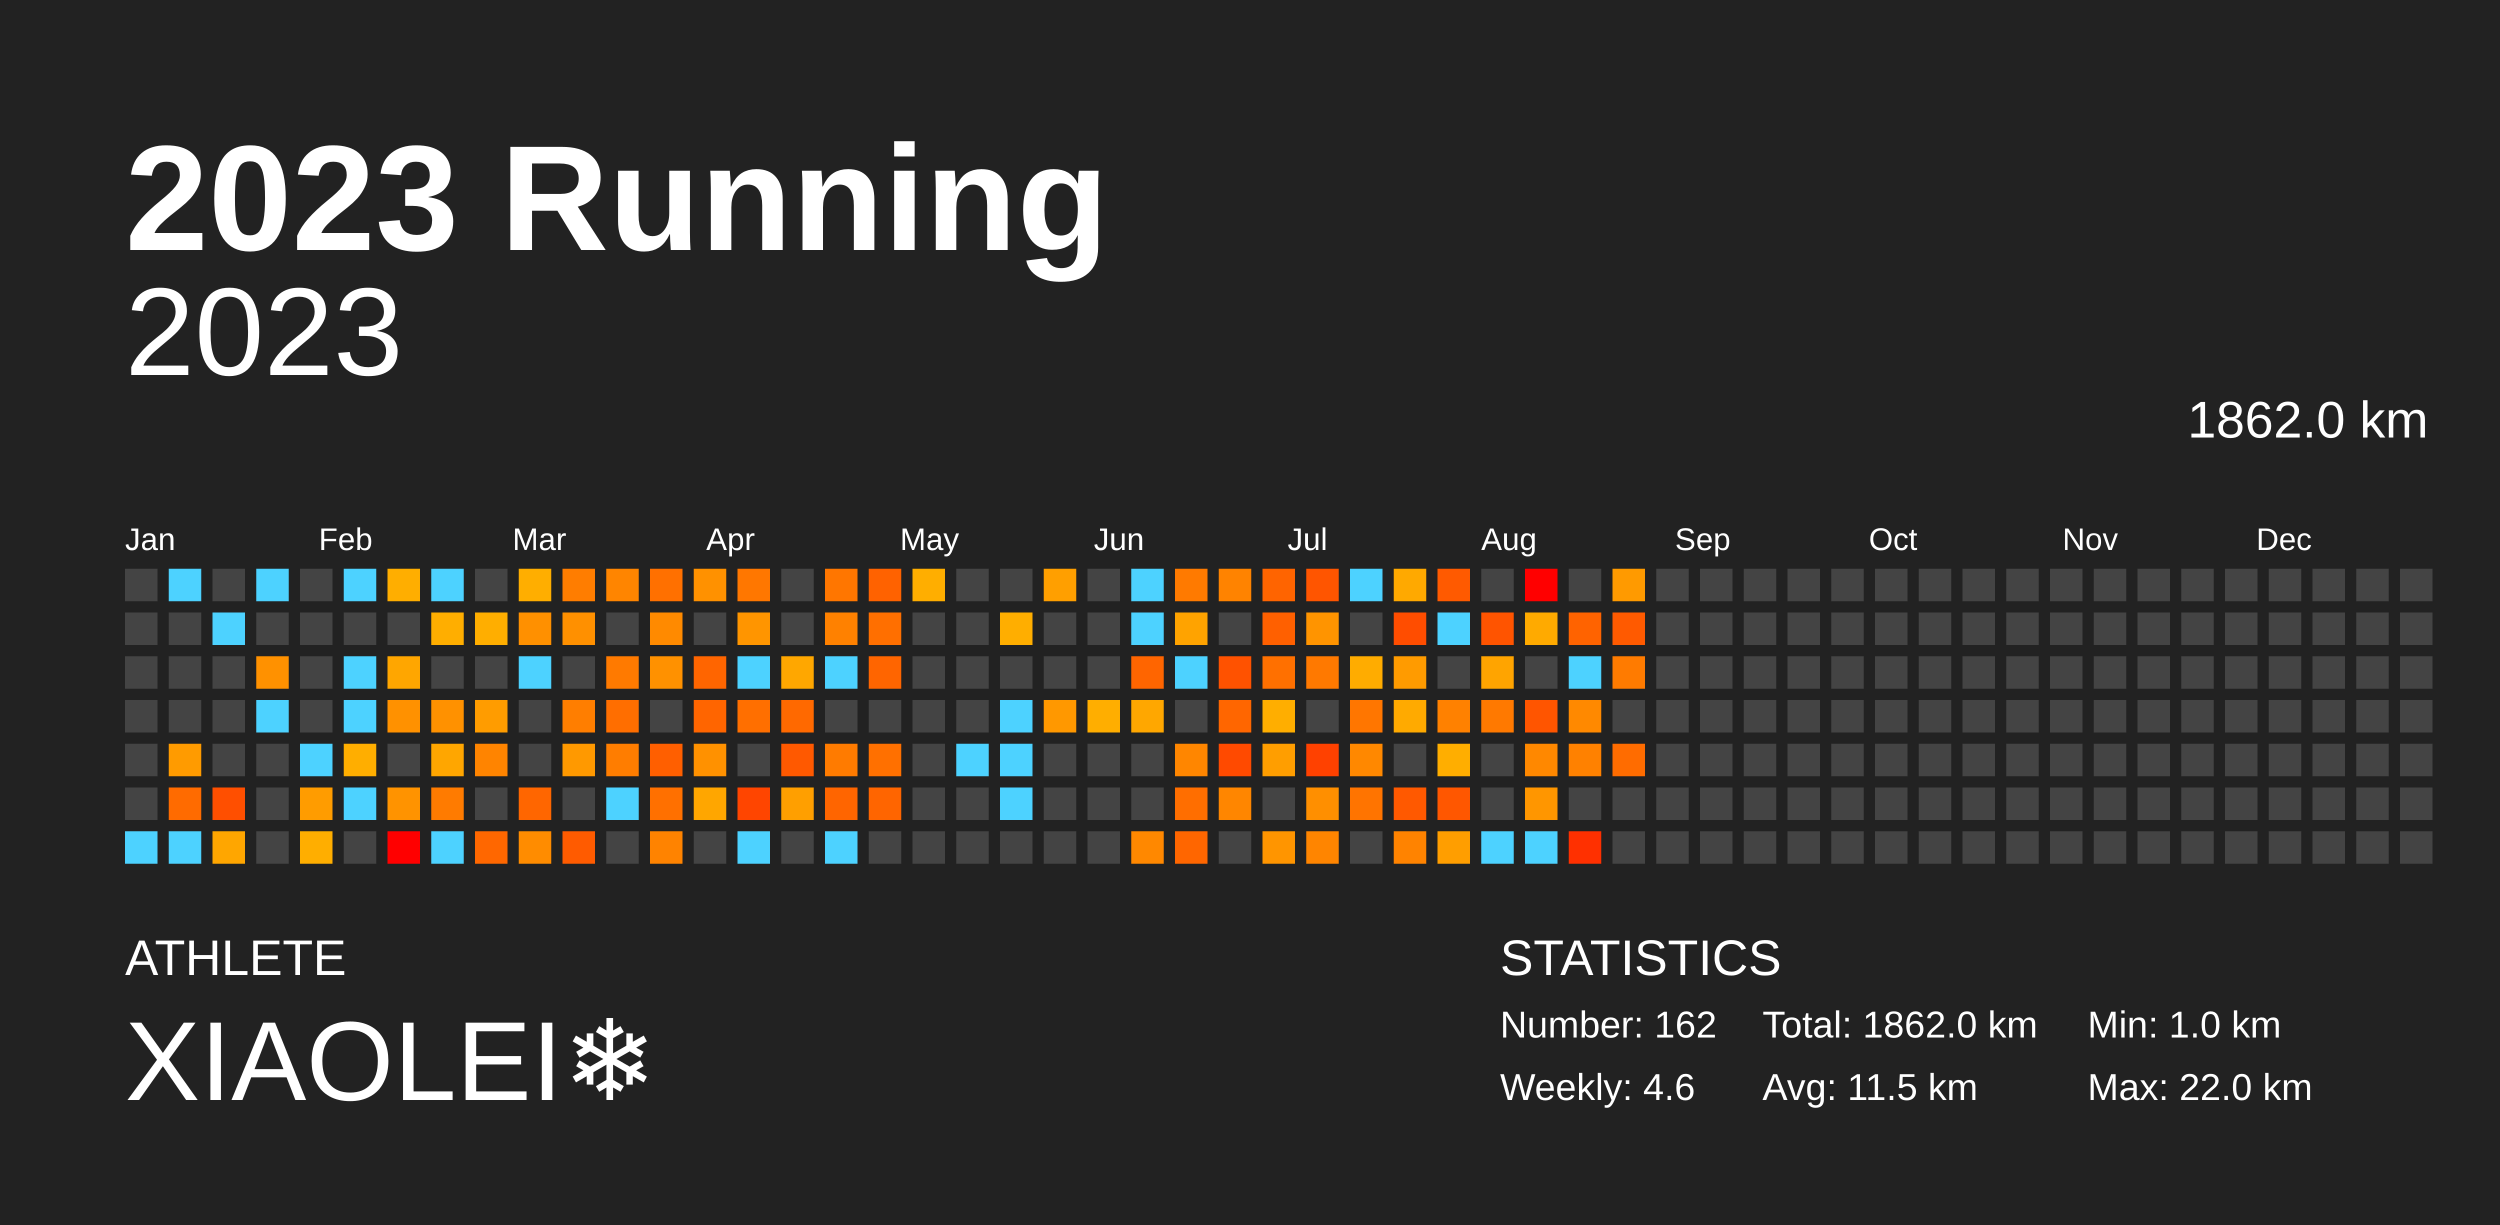
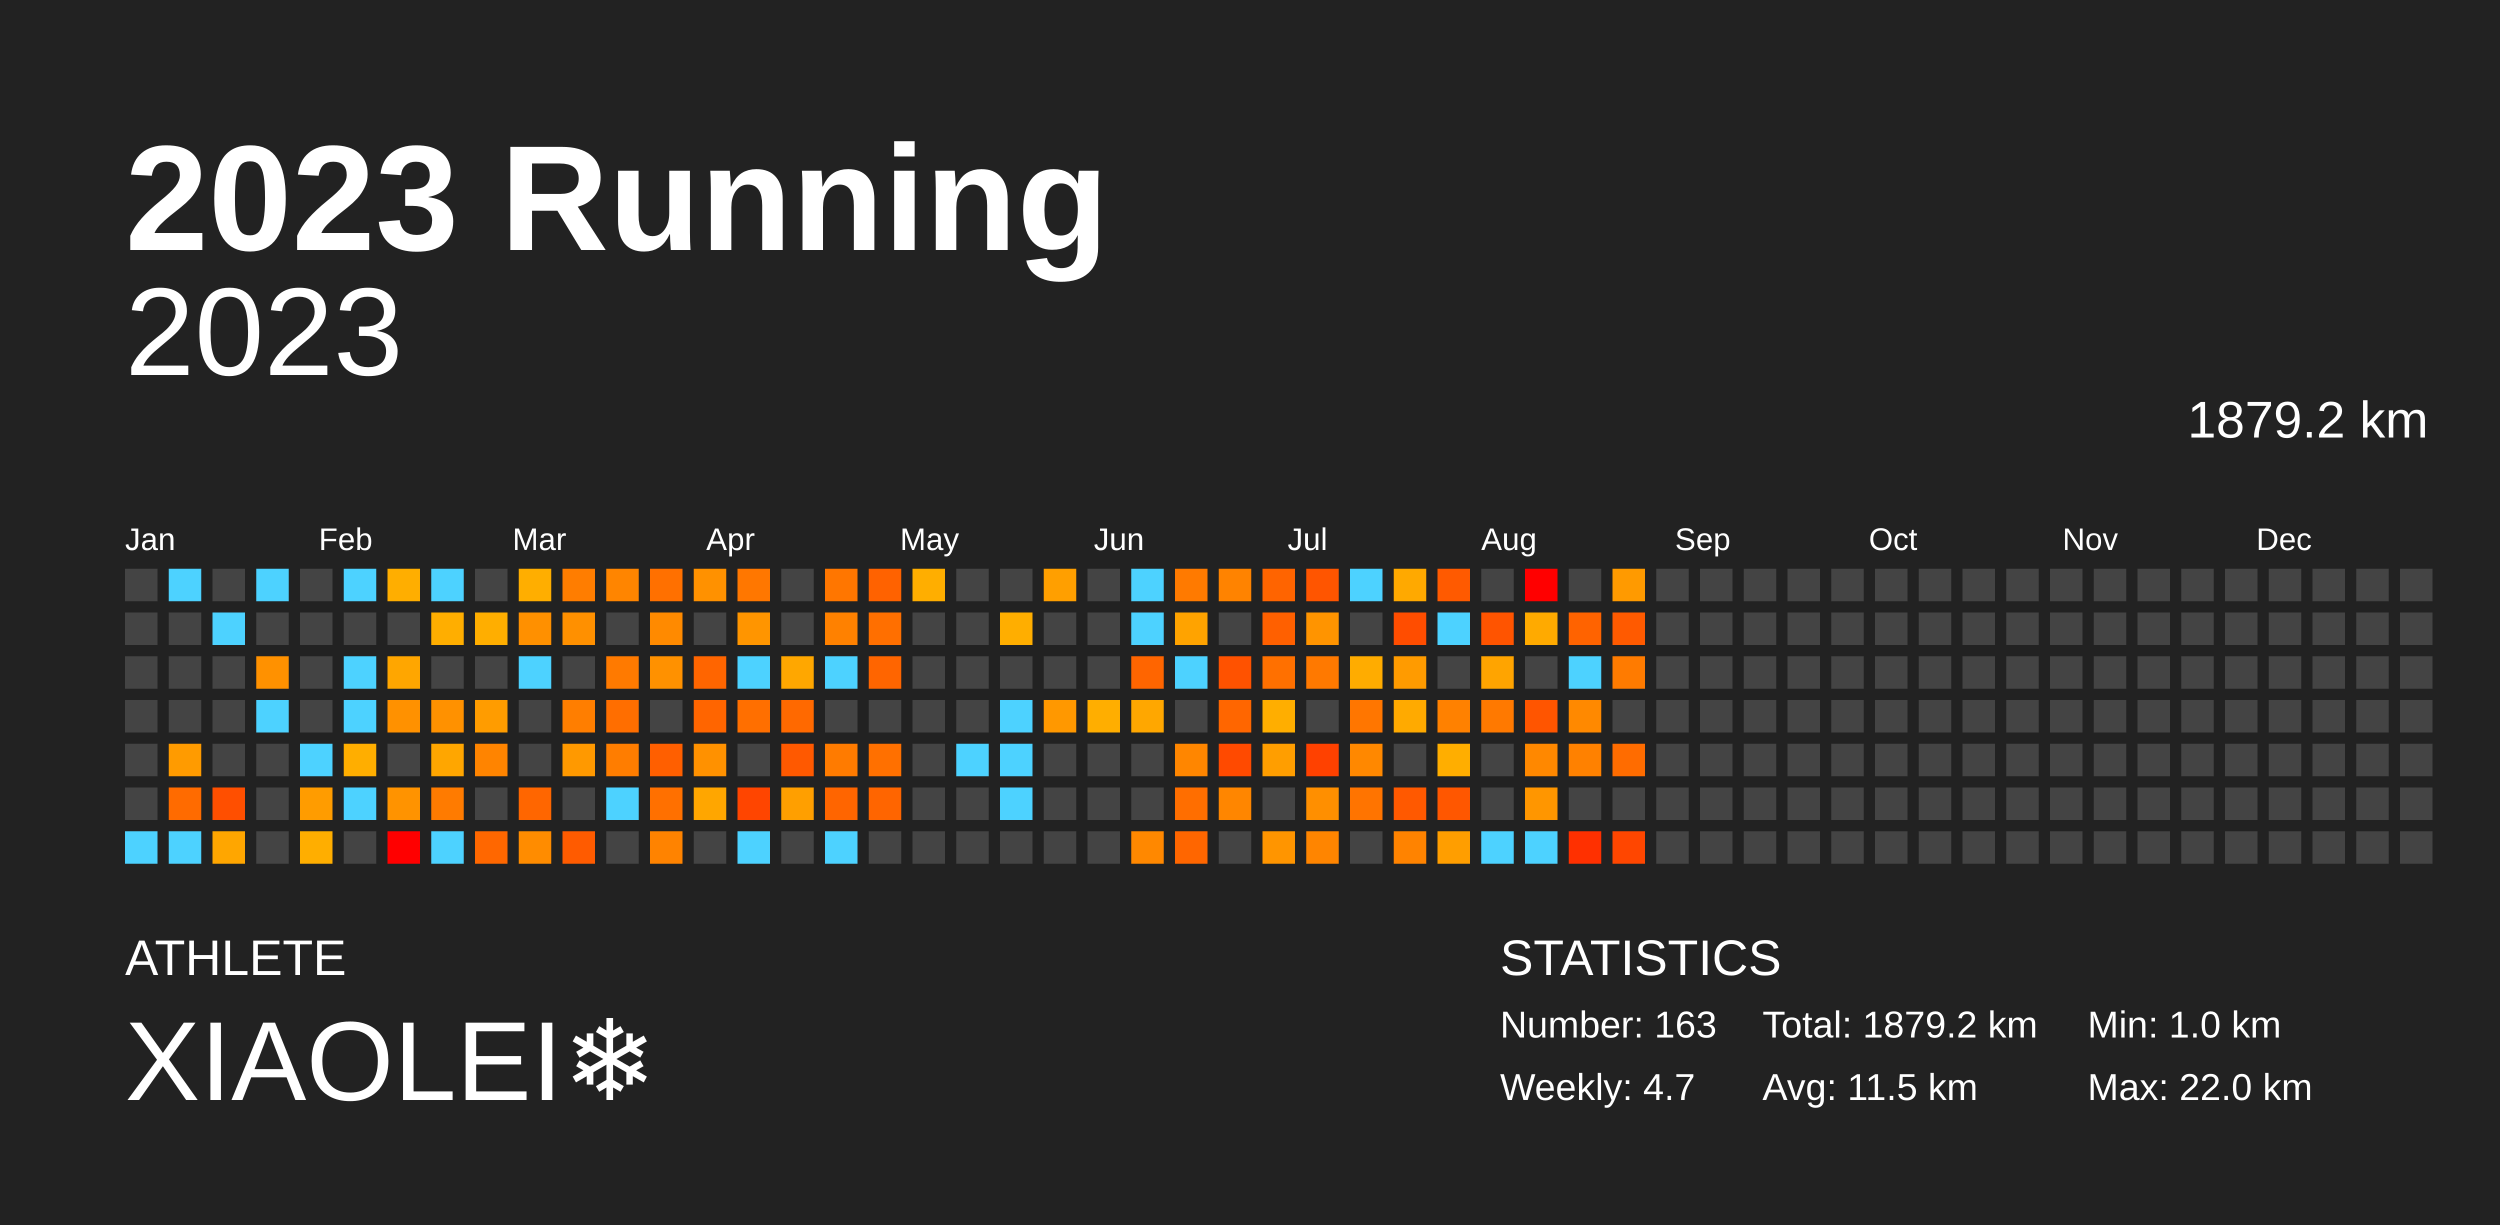
<svg xmlns="http://www.w3.org/2000/svg" baseProfile="full" height="98mm" version="1.1" viewBox="0,0,200,98" width="200mm">
  <defs />
  <rect fill="#222222" height="98" width="200" x="0" y="0" />
  <text fill="#FFFFFF" style="font-size:12px; font-family:Arial; font-weight:bold;" x="10" y="20">2023 Running</text>
  <text fill="#FFFFFF" style="font-size:4px; font-family:Arial" x="10" y="78">ATHLETE</text>
  <text fill="#FFFFFF" style="font-size:9px; font-family:Arial" x="10" y="88">XIAOLEI❄️</text>
  <text fill="#FFFFFF" style="font-size:4px; font-family:Arial" x="120" y="78">STATISTICS</text>
-   <text fill="#FFFFFF" style="font-size:3px; font-family:Arial" x="120" y="83">Number: 162</text>
-   <text fill="#FFFFFF" style="font-size:3px; font-family:Arial" x="120" y="88">Weekly: 4.6</text>
-   <text fill="#FFFFFF" style="font-size:3px; font-family:Arial" x="141" y="83">Total: 1862.0 km</text>
+   <text fill="#FFFFFF" style="font-size:3px; font-family:Arial" x="120" y="83">Number: 163</text>
+   <text fill="#FFFFFF" style="font-size:3px; font-family:Arial" x="120" y="88">Weekly: 4.7</text>
+   <text fill="#FFFFFF" style="font-size:3px; font-family:Arial" x="141" y="83">Total: 1879.2 km</text>
  <text fill="#FFFFFF" style="font-size:3px; font-family:Arial" x="141" y="88">Avg: 11.5 km</text>
  <text fill="#FFFFFF" style="font-size:3px; font-family:Arial" x="167" y="83">Min: 1.0 km</text>
  <text fill="#FFFFFF" style="font-size:3px; font-family:Arial" x="167" y="88">Max: 22.0 km</text>
  <text alignment-baseline="hanging" fill="#FFFFFF" style="font-size:10.0px; font-family:Arial;" x="10" y="30">2023</text>
-   <text alignment-baseline="hanging" fill="#FFFFFF" style="font-size:4.125px; font-family:Arial;" x="175" y="35">1862.0 km</text>
+   <text alignment-baseline="hanging" fill="#FFFFFF" style="font-size:4.125px; font-family:Arial;" x="175" y="35">1879.2 km</text>
  <text fill="#FFFFFF" style="font-size:2.5px; font-family:Arial" x="10.0" y="44">Jan</text>
  <text fill="#FFFFFF" style="font-size:2.5px; font-family:Arial" x="25.5" y="44">Feb</text>
  <text fill="#FFFFFF" style="font-size:2.5px; font-family:Arial" x="41.0" y="44">Mar</text>
  <text fill="#FFFFFF" style="font-size:2.5px; font-family:Arial" x="56.5" y="44">Apr</text>
  <text fill="#FFFFFF" style="font-size:2.5px; font-family:Arial" x="72.0" y="44">May</text>
  <text fill="#FFFFFF" style="font-size:2.5px; font-family:Arial" x="87.5" y="44">Jun</text>
  <text fill="#FFFFFF" style="font-size:2.5px; font-family:Arial" x="103.0" y="44">Jul</text>
  <text fill="#FFFFFF" style="font-size:2.5px; font-family:Arial" x="118.5" y="44">Aug</text>
  <text fill="#FFFFFF" style="font-size:2.5px; font-family:Arial" x="134.0" y="44">Sep</text>
  <text fill="#FFFFFF" style="font-size:2.5px; font-family:Arial" x="149.5" y="44">Oct</text>
  <text fill="#FFFFFF" style="font-size:2.5px; font-family:Arial" x="165.0" y="44">Nov</text>
  <text fill="#FFFFFF" style="font-size:2.5px; font-family:Arial" x="180.5" y="44">Dec</text>
  <rect fill="#444444" height="2.6" width="2.6" x="10.0" y="45.5" />
  <rect fill="#444444" height="2.6" width="2.6" x="10.0" y="49.0" />
  <rect fill="#444444" height="2.6" width="2.6" x="10.0" y="52.5" />
  <rect fill="#444444" height="2.6" width="2.6" x="10.0" y="56.0" />
  <rect fill="#444444" height="2.6" width="2.6" x="10.0" y="59.5" />
  <rect fill="#444444" height="2.6" width="2.6" x="10.0" y="63.0" />
  <rect fill="#4dd2ff" height="2.6" width="2.6" x="10.0" y="66.5" />
  <rect fill="#4dd2ff" height="2.6" width="2.6" x="13.5" y="45.5" />
  <rect fill="#444444" height="2.6" width="2.6" x="13.5" y="49.0" />
  <rect fill="#444444" height="2.6" width="2.6" x="13.5" y="52.5" />
  <rect fill="#444444" height="2.6" width="2.6" x="13.5" y="56.0" />
  <rect fill="#ff9b00" height="2.6" width="2.6" x="13.5" y="59.5" />
  <rect fill="#ff6b00" height="2.6" width="2.6" x="13.5" y="63.0" />
  <rect fill="#4dd2ff" height="2.6" width="2.6" x="13.5" y="66.5" />
  <rect fill="#444444" height="2.6" width="2.6" x="17.0" y="45.5" />
  <rect fill="#4dd2ff" height="2.6" width="2.6" x="17.0" y="49.0" />
  <rect fill="#444444" height="2.6" width="2.6" x="17.0" y="52.5" />
  <rect fill="#444444" height="2.6" width="2.6" x="17.0" y="56.0" />
  <rect fill="#444444" height="2.6" width="2.6" x="17.0" y="59.5" />
  <rect fill="#ff4f00" height="2.6" width="2.6" x="17.0" y="63.0" />
  <rect fill="#ffa600" height="2.6" width="2.6" x="17.0" y="66.5" />
  <rect fill="#4dd2ff" height="2.6" width="2.6" x="20.5" y="45.5" />
  <rect fill="#444444" height="2.6" width="2.6" x="20.5" y="49.0" />
  <rect fill="#ff9100" height="2.6" width="2.6" x="20.5" y="52.5" />
  <rect fill="#4dd2ff" height="2.6" width="2.6" x="20.5" y="56.0" />
  <rect fill="#444444" height="2.6" width="2.6" x="20.5" y="59.5" />
  <rect fill="#444444" height="2.6" width="2.6" x="20.5" y="63.0" />
  <rect fill="#444444" height="2.6" width="2.6" x="20.5" y="66.5" />
  <rect fill="#444444" height="2.6" width="2.6" x="24.0" y="45.5" />
  <rect fill="#444444" height="2.6" width="2.6" x="24.0" y="49.0" />
  <rect fill="#444444" height="2.6" width="2.6" x="24.0" y="52.5" />
  <rect fill="#444444" height="2.6" width="2.6" x="24.0" y="56.0" />
  <rect fill="#4dd2ff" height="2.6" width="2.6" x="24.0" y="59.5" />
  <rect fill="#ff9c00" height="2.6" width="2.6" x="24.0" y="63.0" />
  <rect fill="#ffae00" height="2.6" width="2.6" x="24.0" y="66.5" />
  <rect fill="#4dd2ff" height="2.6" width="2.6" x="27.5" y="45.5" />
  <rect fill="#444444" height="2.6" width="2.6" x="27.5" y="49.0" />
  <rect fill="#4dd2ff" height="2.6" width="2.6" x="27.5" y="52.5" />
  <rect fill="#4dd2ff" height="2.6" width="2.6" x="27.5" y="56.0" />
  <rect fill="#ffae00" height="2.6" width="2.6" x="27.5" y="59.5" />
  <rect fill="#4dd2ff" height="2.6" width="2.6" x="27.5" y="63.0" />
  <rect fill="#444444" height="2.6" width="2.6" x="27.5" y="66.5" />
  <rect fill="#ffae00" height="2.6" width="2.6" x="31.0" y="45.5" />
  <rect fill="#444444" height="2.6" width="2.6" x="31.0" y="49.0" />
  <rect fill="#ffa600" height="2.6" width="2.6" x="31.0" y="52.5" />
  <rect fill="#ff9100" height="2.6" width="2.6" x="31.0" y="56.0" />
  <rect fill="#444444" height="2.6" width="2.6" x="31.0" y="59.5" />
  <rect fill="#ff9300" height="2.6" width="2.6" x="31.0" y="63.0" />
  <rect fill="red" height="2.6" width="2.6" x="31.0" y="66.5" />
  <rect fill="#4dd2ff" height="2.6" width="2.6" x="34.5" y="45.5" />
  <rect fill="#ffae00" height="2.6" width="2.6" x="34.5" y="49.0" />
  <rect fill="#444444" height="2.6" width="2.6" x="34.5" y="52.5" />
  <rect fill="#ff9100" height="2.6" width="2.6" x="34.5" y="56.0" />
  <rect fill="#ffa600" height="2.6" width="2.6" x="34.5" y="59.5" />
  <rect fill="#ff7b00" height="2.6" width="2.6" x="34.5" y="63.0" />
  <rect fill="#4dd2ff" height="2.6" width="2.6" x="34.5" y="66.5" />
  <rect fill="#444444" height="2.6" width="2.6" x="38.0" y="45.5" />
  <rect fill="#ffae00" height="2.6" width="2.6" x="38.0" y="49.0" />
  <rect fill="#444444" height="2.6" width="2.6" x="38.0" y="52.5" />
  <rect fill="#ff9c00" height="2.6" width="2.6" x="38.0" y="56.0" />
  <rect fill="#ff8400" height="2.6" width="2.6" x="38.0" y="59.5" />
  <rect fill="#444444" height="2.6" width="2.6" x="38.0" y="63.0" />
  <rect fill="#ff6700" height="2.6" width="2.6" x="38.0" y="66.5" />
  <rect fill="#ffae00" height="2.6" width="2.6" x="41.5" y="45.5" />
  <rect fill="#ff9000" height="2.6" width="2.6" x="41.5" y="49.0" />
  <rect fill="#4dd2ff" height="2.6" width="2.6" x="41.5" y="52.5" />
  <rect fill="#444444" height="2.6" width="2.6" x="41.5" y="56.0" />
  <rect fill="#444444" height="2.6" width="2.6" x="41.5" y="59.5" />
  <rect fill="#ff6600" height="2.6" width="2.6" x="41.5" y="63.0" />
  <rect fill="#ff8c00" height="2.6" width="2.6" x="41.5" y="66.5" />
  <rect fill="#ff7d00" height="2.6" width="2.6" x="45.0" y="45.5" />
  <rect fill="#ff9000" height="2.6" width="2.6" x="45.0" y="49.0" />
  <rect fill="#444444" height="2.6" width="2.6" x="45.0" y="52.5" />
  <rect fill="#ff7e00" height="2.6" width="2.6" x="45.0" y="56.0" />
  <rect fill="#ff9900" height="2.6" width="2.6" x="45.0" y="59.5" />
  <rect fill="#444444" height="2.6" width="2.6" x="45.0" y="63.0" />
  <rect fill="#ff5b00" height="2.6" width="2.6" x="45.0" y="66.5" />
  <rect fill="#ff8500" height="2.6" width="2.6" x="48.5" y="45.5" />
  <rect fill="#444444" height="2.6" width="2.6" x="48.5" y="49.0" />
  <rect fill="#ff7a00" height="2.6" width="2.6" x="48.5" y="52.5" />
  <rect fill="#ff6e00" height="2.6" width="2.6" x="48.5" y="56.0" />
  <rect fill="#ff7d00" height="2.6" width="2.6" x="48.5" y="59.5" />
  <rect fill="#4dd2ff" height="2.6" width="2.6" x="48.5" y="63.0" />
  <rect fill="#444444" height="2.6" width="2.6" x="48.5" y="66.5" />
  <rect fill="#ff7000" height="2.6" width="2.6" x="52.0" y="45.5" />
  <rect fill="#ff8a00" height="2.6" width="2.6" x="52.0" y="49.0" />
  <rect fill="#ff9100" height="2.6" width="2.6" x="52.0" y="52.5" />
  <rect fill="#444444" height="2.6" width="2.6" x="52.0" y="56.0" />
  <rect fill="#ff5f00" height="2.6" width="2.6" x="52.0" y="59.5" />
  <rect fill="#ff7000" height="2.6" width="2.6" x="52.0" y="63.0" />
  <rect fill="#ff8300" height="2.6" width="2.6" x="52.0" y="66.5" />
  <rect fill="#ff9100" height="2.6" width="2.6" x="55.5" y="45.5" />
  <rect fill="#444444" height="2.6" width="2.6" x="55.5" y="49.0" />
  <rect fill="#ff6500" height="2.6" width="2.6" x="55.5" y="52.5" />
  <rect fill="#ff6500" height="2.6" width="2.6" x="55.5" y="56.0" />
  <rect fill="#ff9100" height="2.6" width="2.6" x="55.5" y="59.5" />
  <rect fill="#ffa600" height="2.6" width="2.6" x="55.5" y="63.0" />
  <rect fill="#444444" height="2.6" width="2.6" x="55.5" y="66.5" />
  <rect fill="#ff7700" height="2.6" width="2.6" x="59.0" y="45.5" />
  <rect fill="#ff9500" height="2.6" width="2.6" x="59.0" y="49.0" />
  <rect fill="#4dd2ff" height="2.6" width="2.6" x="59.0" y="52.5" />
  <rect fill="#ff6f00" height="2.6" width="2.6" x="59.0" y="56.0" />
  <rect fill="#444444" height="2.6" width="2.6" x="59.0" y="59.5" />
  <rect fill="#ff4500" height="2.6" width="2.6" x="59.0" y="63.0" />
  <rect fill="#4dd2ff" height="2.6" width="2.6" x="59.0" y="66.5" />
  <rect fill="#444444" height="2.6" width="2.6" x="62.5" y="45.5" />
  <rect fill="#444444" height="2.6" width="2.6" x="62.5" y="49.0" />
  <rect fill="#ffa700" height="2.6" width="2.6" x="62.5" y="52.5" />
  <rect fill="#ff6900" height="2.6" width="2.6" x="62.5" y="56.0" />
  <rect fill="#ff5900" height="2.6" width="2.6" x="62.5" y="59.5" />
  <rect fill="#ff9f00" height="2.6" width="2.6" x="62.5" y="63.0" />
  <rect fill="#444444" height="2.6" width="2.6" x="62.5" y="66.5" />
  <rect fill="#ff7600" height="2.6" width="2.6" x="66.0" y="45.5" />
  <rect fill="#ff8100" height="2.6" width="2.6" x="66.0" y="49.0" />
  <rect fill="#4dd2ff" height="2.6" width="2.6" x="66.0" y="52.5" />
  <rect fill="#444444" height="2.6" width="2.6" x="66.0" y="56.0" />
  <rect fill="#ff7b00" height="2.6" width="2.6" x="66.0" y="59.5" />
  <rect fill="#ff6500" height="2.6" width="2.6" x="66.0" y="63.0" />
  <rect fill="#4dd2ff" height="2.6" width="2.6" x="66.0" y="66.5" />
  <rect fill="#ff6200" height="2.6" width="2.6" x="69.5" y="45.5" />
  <rect fill="#ff6f00" height="2.6" width="2.6" x="69.5" y="49.0" />
  <rect fill="#ff6500" height="2.6" width="2.6" x="69.5" y="52.5" />
  <rect fill="#444444" height="2.6" width="2.6" x="69.5" y="56.0" />
  <rect fill="#ff7000" height="2.6" width="2.6" x="69.5" y="59.5" />
  <rect fill="#ff6500" height="2.6" width="2.6" x="69.5" y="63.0" />
  <rect fill="#444444" height="2.6" width="2.6" x="69.5" y="66.5" />
  <rect fill="#ffae00" height="2.6" width="2.6" x="73.0" y="45.5" />
  <rect fill="#444444" height="2.6" width="2.6" x="73.0" y="49.0" />
  <rect fill="#444444" height="2.6" width="2.6" x="73.0" y="52.5" />
  <rect fill="#444444" height="2.6" width="2.6" x="73.0" y="56.0" />
  <rect fill="#444444" height="2.6" width="2.6" x="73.0" y="59.5" />
  <rect fill="#444444" height="2.6" width="2.6" x="73.0" y="63.0" />
  <rect fill="#444444" height="2.6" width="2.6" x="73.0" y="66.5" />
  <rect fill="#444444" height="2.6" width="2.6" x="76.5" y="45.5" />
  <rect fill="#444444" height="2.6" width="2.6" x="76.5" y="49.0" />
  <rect fill="#444444" height="2.6" width="2.6" x="76.5" y="52.5" />
  <rect fill="#444444" height="2.6" width="2.6" x="76.5" y="56.0" />
  <rect fill="#4dd2ff" height="2.6" width="2.6" x="76.5" y="59.5" />
  <rect fill="#444444" height="2.6" width="2.6" x="76.5" y="63.0" />
  <rect fill="#444444" height="2.6" width="2.6" x="76.5" y="66.5" />
  <rect fill="#444444" height="2.6" width="2.6" x="80.0" y="45.5" />
  <rect fill="#ffae00" height="2.6" width="2.6" x="80.0" y="49.0" />
  <rect fill="#444444" height="2.6" width="2.6" x="80.0" y="52.5" />
  <rect fill="#4dd2ff" height="2.6" width="2.6" x="80.0" y="56.0" />
  <rect fill="#4dd2ff" height="2.6" width="2.6" x="80.0" y="59.5" />
  <rect fill="#4dd2ff" height="2.6" width="2.6" x="80.0" y="63.0" />
  <rect fill="#444444" height="2.6" width="2.6" x="80.0" y="66.5" />
  <rect fill="#ff9f00" height="2.6" width="2.6" x="83.5" y="45.5" />
  <rect fill="#444444" height="2.6" width="2.6" x="83.5" y="49.0" />
  <rect fill="#444444" height="2.6" width="2.6" x="83.5" y="52.5" />
  <rect fill="#ff9800" height="2.6" width="2.6" x="83.5" y="56.0" />
  <rect fill="#444444" height="2.6" width="2.6" x="83.5" y="59.5" />
  <rect fill="#444444" height="2.6" width="2.6" x="83.5" y="63.0" />
  <rect fill="#444444" height="2.6" width="2.6" x="83.5" y="66.5" />
  <rect fill="#444444" height="2.6" width="2.6" x="87.0" y="45.5" />
  <rect fill="#444444" height="2.6" width="2.6" x="87.0" y="49.0" />
  <rect fill="#444444" height="2.6" width="2.6" x="87.0" y="52.5" />
  <rect fill="#ffae00" height="2.6" width="2.6" x="87.0" y="56.0" />
  <rect fill="#444444" height="2.6" width="2.6" x="87.0" y="59.5" />
  <rect fill="#444444" height="2.6" width="2.6" x="87.0" y="63.0" />
  <rect fill="#444444" height="2.6" width="2.6" x="87.0" y="66.5" />
  <rect fill="#4dd2ff" height="2.6" width="2.6" x="90.5" y="45.5" />
  <rect fill="#4dd2ff" height="2.6" width="2.6" x="90.5" y="49.0" />
  <rect fill="#ff6500" height="2.6" width="2.6" x="90.5" y="52.5" />
  <rect fill="#ffa700" height="2.6" width="2.6" x="90.5" y="56.0" />
  <rect fill="#444444" height="2.6" width="2.6" x="90.5" y="59.5" />
  <rect fill="#444444" height="2.6" width="2.6" x="90.5" y="63.0" />
  <rect fill="#ff8800" height="2.6" width="2.6" x="90.5" y="66.5" />
  <rect fill="#ff7a00" height="2.6" width="2.6" x="94.0" y="45.5" />
  <rect fill="#ffa300" height="2.6" width="2.6" x="94.0" y="49.0" />
  <rect fill="#4dd2ff" height="2.6" width="2.6" x="94.0" y="52.5" />
  <rect fill="#444444" height="2.6" width="2.6" x="94.0" y="56.0" />
  <rect fill="#ff8600" height="2.6" width="2.6" x="94.0" y="59.5" />
  <rect fill="#ff6e00" height="2.6" width="2.6" x="94.0" y="63.0" />
  <rect fill="#ff6600" height="2.6" width="2.6" x="94.0" y="66.5" />
  <rect fill="#ff8300" height="2.6" width="2.6" x="97.5" y="45.5" />
  <rect fill="#444444" height="2.6" width="2.6" x="97.5" y="49.0" />
  <rect fill="#ff5200" height="2.6" width="2.6" x="97.5" y="52.5" />
  <rect fill="#ff6600" height="2.6" width="2.6" x="97.5" y="56.0" />
  <rect fill="#ff4a00" height="2.6" width="2.6" x="97.5" y="59.5" />
  <rect fill="#ff8600" height="2.6" width="2.6" x="97.5" y="63.0" />
  <rect fill="#444444" height="2.6" width="2.6" x="97.5" y="66.5" />
  <rect fill="#ff6400" height="2.6" width="2.6" x="101.0" y="45.5" />
  <rect fill="#ff6000" height="2.6" width="2.6" x="101.0" y="49.0" />
  <rect fill="#ff7000" height="2.6" width="2.6" x="101.0" y="52.5" />
  <rect fill="#ffae00" height="2.6" width="2.6" x="101.0" y="56.0" />
  <rect fill="#ff9e00" height="2.6" width="2.6" x="101.0" y="59.5" />
  <rect fill="#444444" height="2.6" width="2.6" x="101.0" y="63.0" />
  <rect fill="#ff9500" height="2.6" width="2.6" x="101.0" y="66.5" />
  <rect fill="#ff5500" height="2.6" width="2.6" x="104.5" y="45.5" />
  <rect fill="#ff9400" height="2.6" width="2.6" x="104.5" y="49.0" />
  <rect fill="#ff7900" height="2.6" width="2.6" x="104.5" y="52.5" />
  <rect fill="#444444" height="2.6" width="2.6" x="104.5" y="56.0" />
  <rect fill="#ff4100" height="2.6" width="2.6" x="104.5" y="59.5" />
  <rect fill="#ff8f00" height="2.6" width="2.6" x="104.5" y="63.0" />
  <rect fill="#ff8500" height="2.6" width="2.6" x="104.5" y="66.5" />
  <rect fill="#4dd2ff" height="2.6" width="2.6" x="108.0" y="45.5" />
  <rect fill="#444444" height="2.6" width="2.6" x="108.0" y="49.0" />
  <rect fill="#ffac00" height="2.6" width="2.6" x="108.0" y="52.5" />
  <rect fill="#ff7600" height="2.6" width="2.6" x="108.0" y="56.0" />
  <rect fill="#ff8800" height="2.6" width="2.6" x="108.0" y="59.5" />
  <rect fill="#ff7400" height="2.6" width="2.6" x="108.0" y="63.0" />
  <rect fill="#444444" height="2.6" width="2.6" x="108.0" y="66.5" />
  <rect fill="#ffa900" height="2.6" width="2.6" x="111.5" y="45.5" />
  <rect fill="#ff4d00" height="2.6" width="2.6" x="111.5" y="49.0" />
  <rect fill="#ff9b00" height="2.6" width="2.6" x="111.5" y="52.5" />
  <rect fill="#ffaa00" height="2.6" width="2.6" x="111.5" y="56.0" />
  <rect fill="#444444" height="2.6" width="2.6" x="111.5" y="59.5" />
  <rect fill="#ff5900" height="2.6" width="2.6" x="111.5" y="63.0" />
  <rect fill="#ff8300" height="2.6" width="2.6" x="111.5" y="66.5" />
  <rect fill="#ff5a00" height="2.6" width="2.6" x="115.0" y="45.5" />
  <rect fill="#4dd2ff" height="2.6" width="2.6" x="115.0" y="49.0" />
  <rect fill="#444444" height="2.6" width="2.6" x="115.0" y="52.5" />
  <rect fill="#ff8100" height="2.6" width="2.6" x="115.0" y="56.0" />
  <rect fill="#ffae00" height="2.6" width="2.6" x="115.0" y="59.5" />
  <rect fill="#ff5700" height="2.6" width="2.6" x="115.0" y="63.0" />
  <rect fill="#ff9e00" height="2.6" width="2.6" x="115.0" y="66.5" />
  <rect fill="#444444" height="2.6" width="2.6" x="118.5" y="45.5" />
  <rect fill="#ff5400" height="2.6" width="2.6" x="118.5" y="49.0" />
  <rect fill="#ffa400" height="2.6" width="2.6" x="118.5" y="52.5" />
  <rect fill="#ff7900" height="2.6" width="2.6" x="118.5" y="56.0" />
  <rect fill="#444444" height="2.6" width="2.6" x="118.5" y="59.5" />
  <rect fill="#444444" height="2.6" width="2.6" x="118.5" y="63.0" />
  <rect fill="#4dd2ff" height="2.6" width="2.6" x="118.5" y="66.5" />
  <rect fill="red" height="2.6" width="2.6" x="122.0" y="45.5" />
  <rect fill="#ffaa00" height="2.6" width="2.6" x="122.0" y="49.0" />
  <rect fill="#444444" height="2.6" width="2.6" x="122.0" y="52.5" />
  <rect fill="#ff5500" height="2.6" width="2.6" x="122.0" y="56.0" />
  <rect fill="#ff8800" height="2.6" width="2.6" x="122.0" y="59.5" />
  <rect fill="#ff9600" height="2.6" width="2.6" x="122.0" y="63.0" />
  <rect fill="#4dd2ff" height="2.6" width="2.6" x="122.0" y="66.5" />
  <rect fill="#444444" height="2.6" width="2.6" x="125.5" y="45.5" />
  <rect fill="#ff6300" height="2.6" width="2.6" x="125.5" y="49.0" />
  <rect fill="#4dd2ff" height="2.6" width="2.6" x="125.5" y="52.5" />
  <rect fill="#ff8900" height="2.6" width="2.6" x="125.5" y="56.0" />
  <rect fill="#ff8100" height="2.6" width="2.6" x="125.5" y="59.5" />
  <rect fill="#444444" height="2.6" width="2.6" x="125.5" y="63.0" />
  <rect fill="#ff3000" height="2.6" width="2.6" x="125.5" y="66.5" />
  <rect fill="#ff9a00" height="2.6" width="2.6" x="129.0" y="45.5" />
  <rect fill="#ff5a00" height="2.6" width="2.6" x="129.0" y="49.0" />
  <rect fill="#ff7b00" height="2.6" width="2.6" x="129.0" y="52.5" />
  <rect fill="#444444" height="2.6" width="2.6" x="129.0" y="56.0" />
  <rect fill="#ff6c00" height="2.6" width="2.6" x="129.0" y="59.5" />
  <rect fill="#444444" height="2.6" width="2.6" x="129.0" y="63.0" />
-   <rect fill="#444444" height="2.6" width="2.6" x="129.0" y="66.5" />
+   <rect fill="#ff4600" height="2.6" width="2.6" x="129.0" y="66.5" />
  <rect fill="#444444" height="2.6" width="2.6" x="132.5" y="45.5" />
  <rect fill="#444444" height="2.6" width="2.6" x="132.5" y="49.0" />
  <rect fill="#444444" height="2.6" width="2.6" x="132.5" y="52.5" />
  <rect fill="#444444" height="2.6" width="2.6" x="132.5" y="56.0" />
  <rect fill="#444444" height="2.6" width="2.6" x="132.5" y="59.5" />
  <rect fill="#444444" height="2.6" width="2.6" x="132.5" y="63.0" />
  <rect fill="#444444" height="2.6" width="2.6" x="132.5" y="66.5" />
  <rect fill="#444444" height="2.6" width="2.6" x="136.0" y="45.5" />
  <rect fill="#444444" height="2.6" width="2.6" x="136.0" y="49.0" />
  <rect fill="#444444" height="2.6" width="2.6" x="136.0" y="52.5" />
  <rect fill="#444444" height="2.6" width="2.6" x="136.0" y="56.0" />
  <rect fill="#444444" height="2.6" width="2.6" x="136.0" y="59.5" />
  <rect fill="#444444" height="2.6" width="2.6" x="136.0" y="63.0" />
  <rect fill="#444444" height="2.6" width="2.6" x="136.0" y="66.5" />
  <rect fill="#444444" height="2.6" width="2.6" x="139.5" y="45.5" />
  <rect fill="#444444" height="2.6" width="2.6" x="139.5" y="49.0" />
  <rect fill="#444444" height="2.6" width="2.6" x="139.5" y="52.5" />
  <rect fill="#444444" height="2.6" width="2.6" x="139.5" y="56.0" />
  <rect fill="#444444" height="2.6" width="2.6" x="139.5" y="59.5" />
  <rect fill="#444444" height="2.6" width="2.6" x="139.5" y="63.0" />
  <rect fill="#444444" height="2.6" width="2.6" x="139.5" y="66.5" />
  <rect fill="#444444" height="2.6" width="2.6" x="143.0" y="45.5" />
  <rect fill="#444444" height="2.6" width="2.6" x="143.0" y="49.0" />
  <rect fill="#444444" height="2.6" width="2.6" x="143.0" y="52.5" />
  <rect fill="#444444" height="2.6" width="2.6" x="143.0" y="56.0" />
  <rect fill="#444444" height="2.6" width="2.6" x="143.0" y="59.5" />
  <rect fill="#444444" height="2.6" width="2.6" x="143.0" y="63.0" />
  <rect fill="#444444" height="2.6" width="2.6" x="143.0" y="66.5" />
  <rect fill="#444444" height="2.6" width="2.6" x="146.5" y="45.5" />
  <rect fill="#444444" height="2.6" width="2.6" x="146.5" y="49.0" />
  <rect fill="#444444" height="2.6" width="2.6" x="146.5" y="52.5" />
  <rect fill="#444444" height="2.6" width="2.6" x="146.5" y="56.0" />
  <rect fill="#444444" height="2.6" width="2.6" x="146.5" y="59.5" />
  <rect fill="#444444" height="2.6" width="2.6" x="146.5" y="63.0" />
  <rect fill="#444444" height="2.6" width="2.6" x="146.5" y="66.5" />
  <rect fill="#444444" height="2.6" width="2.6" x="150.0" y="45.5" />
  <rect fill="#444444" height="2.6" width="2.6" x="150.0" y="49.0" />
  <rect fill="#444444" height="2.6" width="2.6" x="150.0" y="52.5" />
  <rect fill="#444444" height="2.6" width="2.6" x="150.0" y="56.0" />
  <rect fill="#444444" height="2.6" width="2.6" x="150.0" y="59.5" />
  <rect fill="#444444" height="2.6" width="2.6" x="150.0" y="63.0" />
  <rect fill="#444444" height="2.6" width="2.6" x="150.0" y="66.5" />
  <rect fill="#444444" height="2.6" width="2.6" x="153.5" y="45.5" />
  <rect fill="#444444" height="2.6" width="2.6" x="153.5" y="49.0" />
  <rect fill="#444444" height="2.6" width="2.6" x="153.5" y="52.5" />
  <rect fill="#444444" height="2.6" width="2.6" x="153.5" y="56.0" />
  <rect fill="#444444" height="2.6" width="2.6" x="153.5" y="59.5" />
  <rect fill="#444444" height="2.6" width="2.6" x="153.5" y="63.0" />
  <rect fill="#444444" height="2.6" width="2.6" x="153.5" y="66.5" />
  <rect fill="#444444" height="2.6" width="2.6" x="157.0" y="45.5" />
  <rect fill="#444444" height="2.6" width="2.6" x="157.0" y="49.0" />
  <rect fill="#444444" height="2.6" width="2.6" x="157.0" y="52.5" />
  <rect fill="#444444" height="2.6" width="2.6" x="157.0" y="56.0" />
  <rect fill="#444444" height="2.6" width="2.6" x="157.0" y="59.5" />
  <rect fill="#444444" height="2.6" width="2.6" x="157.0" y="63.0" />
  <rect fill="#444444" height="2.6" width="2.6" x="157.0" y="66.5" />
  <rect fill="#444444" height="2.6" width="2.6" x="160.5" y="45.5" />
  <rect fill="#444444" height="2.6" width="2.6" x="160.5" y="49.0" />
  <rect fill="#444444" height="2.6" width="2.6" x="160.5" y="52.5" />
  <rect fill="#444444" height="2.6" width="2.6" x="160.5" y="56.0" />
  <rect fill="#444444" height="2.6" width="2.6" x="160.5" y="59.5" />
  <rect fill="#444444" height="2.6" width="2.6" x="160.5" y="63.0" />
  <rect fill="#444444" height="2.6" width="2.6" x="160.5" y="66.5" />
  <rect fill="#444444" height="2.6" width="2.6" x="164.0" y="45.5" />
  <rect fill="#444444" height="2.6" width="2.6" x="164.0" y="49.0" />
  <rect fill="#444444" height="2.6" width="2.6" x="164.0" y="52.5" />
  <rect fill="#444444" height="2.6" width="2.6" x="164.0" y="56.0" />
  <rect fill="#444444" height="2.6" width="2.6" x="164.0" y="59.5" />
  <rect fill="#444444" height="2.6" width="2.6" x="164.0" y="63.0" />
  <rect fill="#444444" height="2.6" width="2.6" x="164.0" y="66.5" />
  <rect fill="#444444" height="2.6" width="2.6" x="167.5" y="45.5" />
  <rect fill="#444444" height="2.6" width="2.6" x="167.5" y="49.0" />
  <rect fill="#444444" height="2.6" width="2.6" x="167.5" y="52.5" />
  <rect fill="#444444" height="2.6" width="2.6" x="167.5" y="56.0" />
  <rect fill="#444444" height="2.6" width="2.6" x="167.5" y="59.5" />
  <rect fill="#444444" height="2.6" width="2.6" x="167.5" y="63.0" />
  <rect fill="#444444" height="2.6" width="2.6" x="167.5" y="66.5" />
  <rect fill="#444444" height="2.6" width="2.6" x="171.0" y="45.5" />
  <rect fill="#444444" height="2.6" width="2.6" x="171.0" y="49.0" />
  <rect fill="#444444" height="2.6" width="2.6" x="171.0" y="52.5" />
  <rect fill="#444444" height="2.6" width="2.6" x="171.0" y="56.0" />
  <rect fill="#444444" height="2.6" width="2.6" x="171.0" y="59.5" />
  <rect fill="#444444" height="2.6" width="2.6" x="171.0" y="63.0" />
  <rect fill="#444444" height="2.6" width="2.6" x="171.0" y="66.5" />
  <rect fill="#444444" height="2.6" width="2.6" x="174.5" y="45.5" />
  <rect fill="#444444" height="2.6" width="2.6" x="174.5" y="49.0" />
  <rect fill="#444444" height="2.6" width="2.6" x="174.5" y="52.5" />
  <rect fill="#444444" height="2.6" width="2.6" x="174.5" y="56.0" />
  <rect fill="#444444" height="2.6" width="2.6" x="174.5" y="59.5" />
  <rect fill="#444444" height="2.6" width="2.6" x="174.5" y="63.0" />
  <rect fill="#444444" height="2.6" width="2.6" x="174.5" y="66.5" />
  <rect fill="#444444" height="2.6" width="2.6" x="178.0" y="45.5" />
  <rect fill="#444444" height="2.6" width="2.6" x="178.0" y="49.0" />
  <rect fill="#444444" height="2.6" width="2.6" x="178.0" y="52.5" />
  <rect fill="#444444" height="2.6" width="2.6" x="178.0" y="56.0" />
  <rect fill="#444444" height="2.6" width="2.6" x="178.0" y="59.5" />
  <rect fill="#444444" height="2.6" width="2.6" x="178.0" y="63.0" />
  <rect fill="#444444" height="2.6" width="2.6" x="178.0" y="66.5" />
  <rect fill="#444444" height="2.6" width="2.6" x="181.5" y="45.5" />
  <rect fill="#444444" height="2.6" width="2.6" x="181.5" y="49.0" />
  <rect fill="#444444" height="2.6" width="2.6" x="181.5" y="52.5" />
  <rect fill="#444444" height="2.6" width="2.6" x="181.5" y="56.0" />
  <rect fill="#444444" height="2.6" width="2.6" x="181.5" y="59.5" />
  <rect fill="#444444" height="2.6" width="2.6" x="181.5" y="63.0" />
  <rect fill="#444444" height="2.6" width="2.6" x="181.5" y="66.5" />
  <rect fill="#444444" height="2.6" width="2.6" x="185.0" y="45.5" />
  <rect fill="#444444" height="2.6" width="2.6" x="185.0" y="49.0" />
  <rect fill="#444444" height="2.6" width="2.6" x="185.0" y="52.5" />
  <rect fill="#444444" height="2.6" width="2.6" x="185.0" y="56.0" />
  <rect fill="#444444" height="2.6" width="2.6" x="185.0" y="59.5" />
  <rect fill="#444444" height="2.6" width="2.6" x="185.0" y="63.0" />
  <rect fill="#444444" height="2.6" width="2.6" x="185.0" y="66.5" />
  <rect fill="#444444" height="2.6" width="2.6" x="188.5" y="45.5" />
  <rect fill="#444444" height="2.6" width="2.6" x="188.5" y="49.0" />
  <rect fill="#444444" height="2.6" width="2.6" x="188.5" y="52.5" />
  <rect fill="#444444" height="2.6" width="2.6" x="188.5" y="56.0" />
  <rect fill="#444444" height="2.6" width="2.6" x="188.5" y="59.5" />
  <rect fill="#444444" height="2.6" width="2.6" x="188.5" y="63.0" />
  <rect fill="#444444" height="2.6" width="2.6" x="188.5" y="66.5" />
  <rect fill="#444444" height="2.6" width="2.6" x="192.0" y="45.5" />
  <rect fill="#444444" height="2.6" width="2.6" x="192.0" y="49.0" />
  <rect fill="#444444" height="2.6" width="2.6" x="192.0" y="52.5" />
  <rect fill="#444444" height="2.6" width="2.6" x="192.0" y="56.0" />
  <rect fill="#444444" height="2.6" width="2.6" x="192.0" y="59.5" />
  <rect fill="#444444" height="2.6" width="2.6" x="192.0" y="63.0" />
  <rect fill="#444444" height="2.6" width="2.6" x="192.0" y="66.5" />
</svg>
